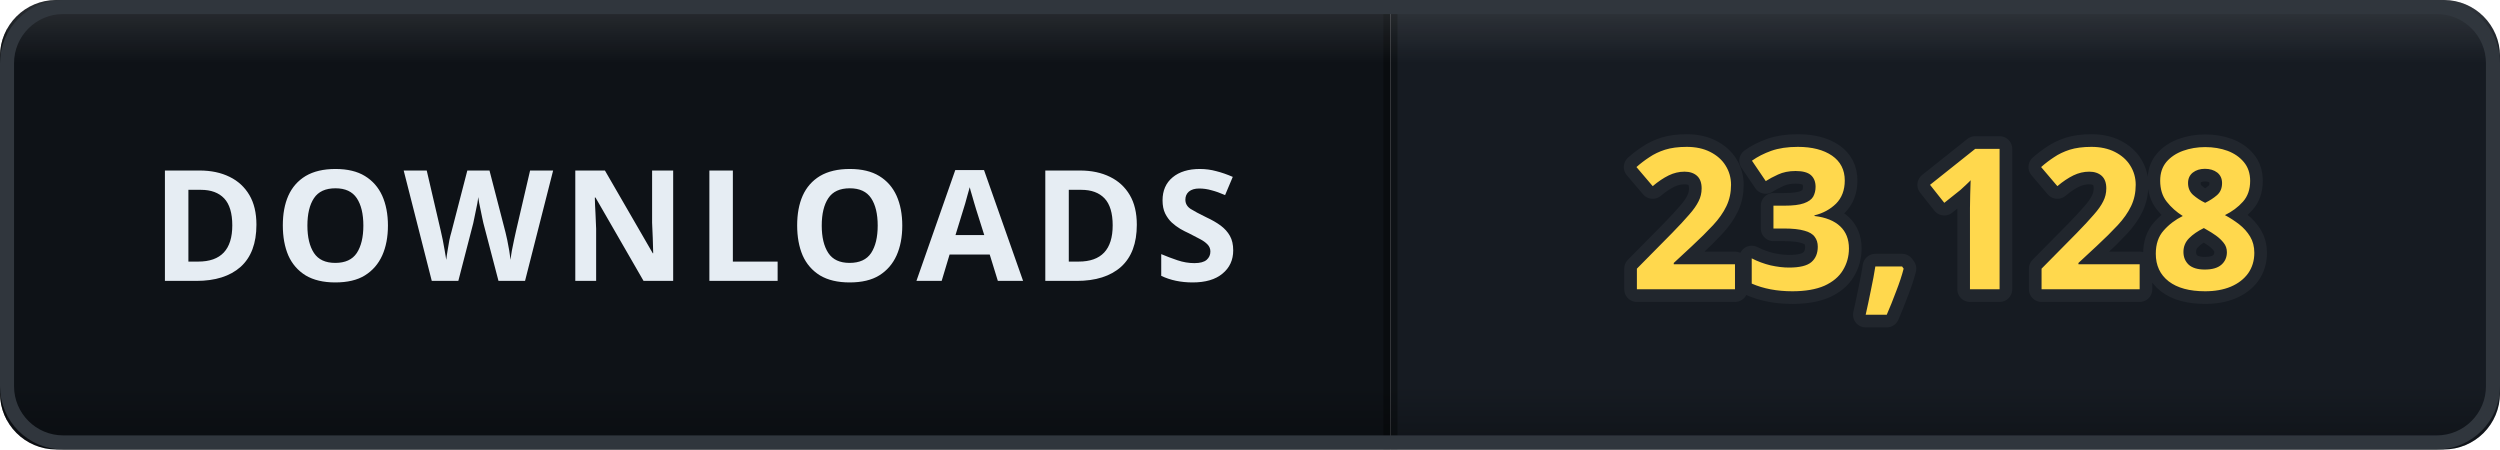
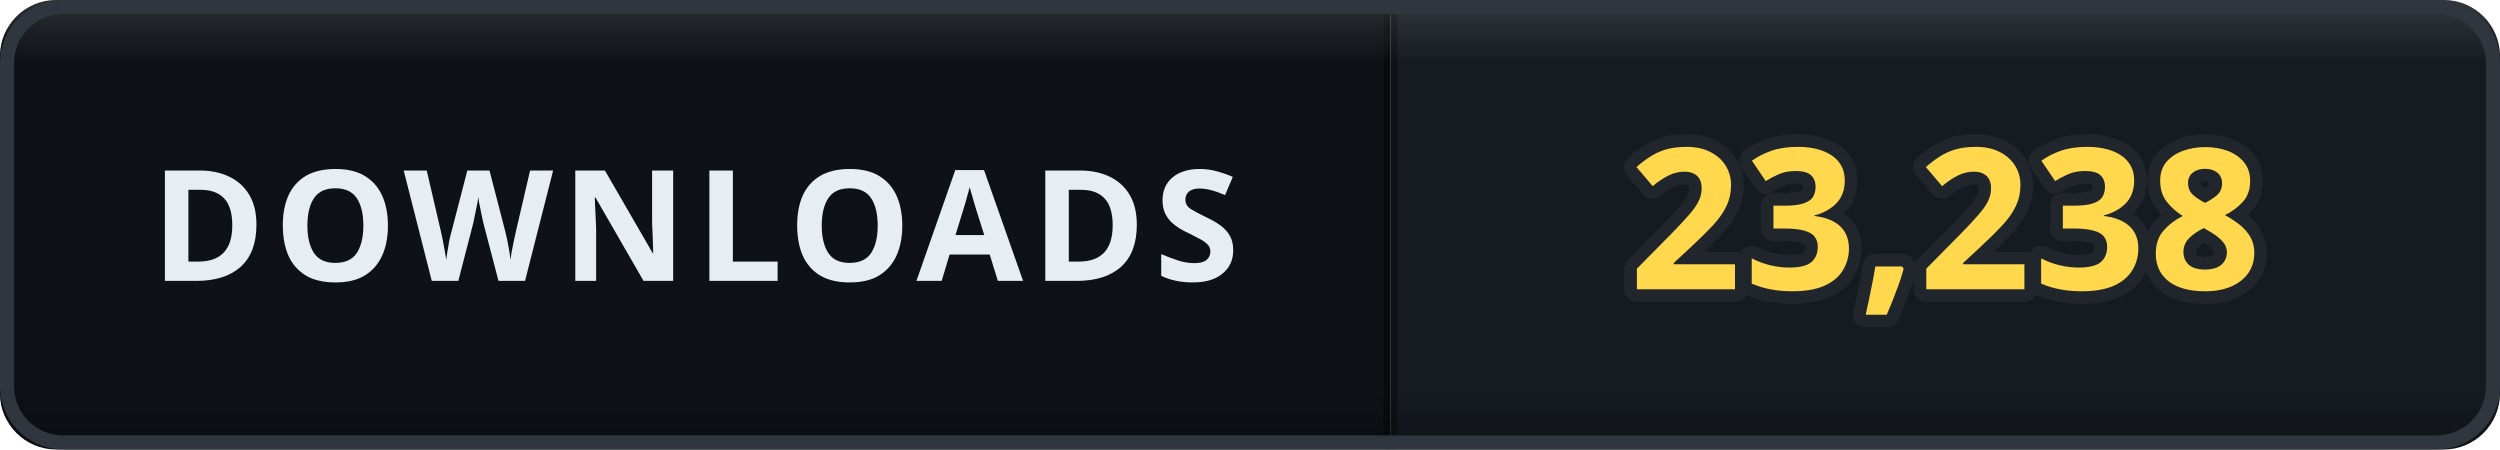
- <svg xmlns="http://www.w3.org/2000/svg" width="178" height="32" viewBox="0 0 178 32" role="img" aria-label="DOWNLOADS: 23,128">
+ <svg xmlns="http://www.w3.org/2000/svg" width="178" height="32" viewBox="0 0 178 32" role="img" aria-label="DOWNLOADS: 23,238">
  <defs>
    <clipPath id="clip">
      <rect width="178" height="32" rx="4" />
    </clipPath>
    <linearGradient id="bevel" x1="0" y1="0" x2="0" y2="1">
      <stop offset="0" stop-color="#ffffff" stop-opacity="0.12" />
      <stop offset="0.14" stop-color="#ffffff" stop-opacity="0" />
      <stop offset="0.86" stop-color="#000000" stop-opacity="0" />
      <stop offset="1" stop-color="#000000" stop-opacity="0.28" />
    </linearGradient>
  </defs>
  <g clip-path="url(#clip)">
    <rect width="0" height="32" fill="#161b22" />
    <rect x="0" width="99" height="32" fill="#0e1217" />
    <rect x="99" width="79" height="32" fill="#161b22" />
    <rect x="-0.5" width="1" height="32" fill="#000000" opacity="0.35" />
    <rect x="98.5" width="1" height="32" fill="#000000" opacity="0.35" />
    <text x="49.5" y="20" font-family="Verdana, 'Segoe UI', sans-serif" font-size="11" font-weight="700" letter-spacing="0.6" fill="#e6edf3" text-anchor="middle">DOWNLOADS</text>
-     <text x="138.5" y="20.6" font-family="Verdana, 'Segoe UI', sans-serif" font-size="14" font-weight="700" letter-spacing="0.2" fill="#ffd84d" stroke="#21262d" stroke-width="1.8" stroke-linejoin="round" paint-order="stroke" text-anchor="middle">23,128</text>
+     <text x="138.5" y="20.6" font-family="Verdana, 'Segoe UI', sans-serif" font-size="14" font-weight="700" letter-spacing="0.2" fill="#ffd84d" stroke="#21262d" stroke-width="1.8" stroke-linejoin="round" paint-order="stroke" text-anchor="middle">23,238</text>
    <rect width="178" height="32" rx="4" fill="url(#bevel)" />
  </g>
  <rect x="0.5" y="0.5" width="177" height="31" rx="4" fill="none" stroke="#30363d" />
</svg>
